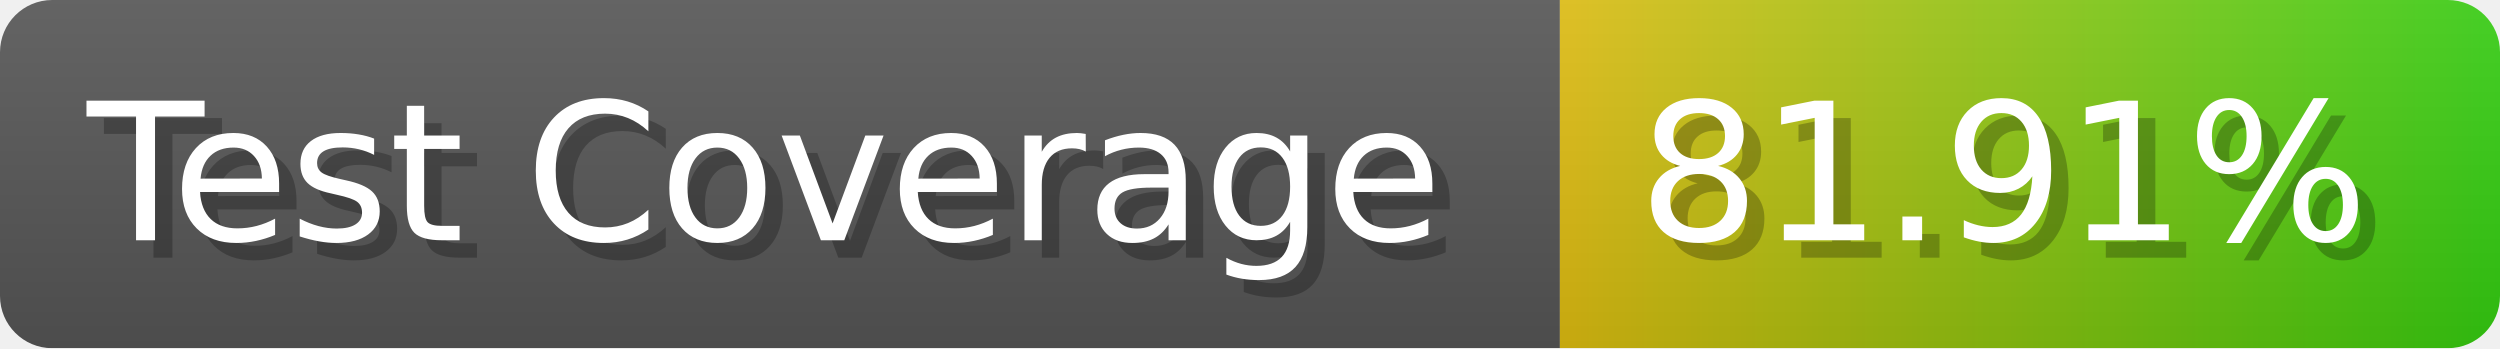
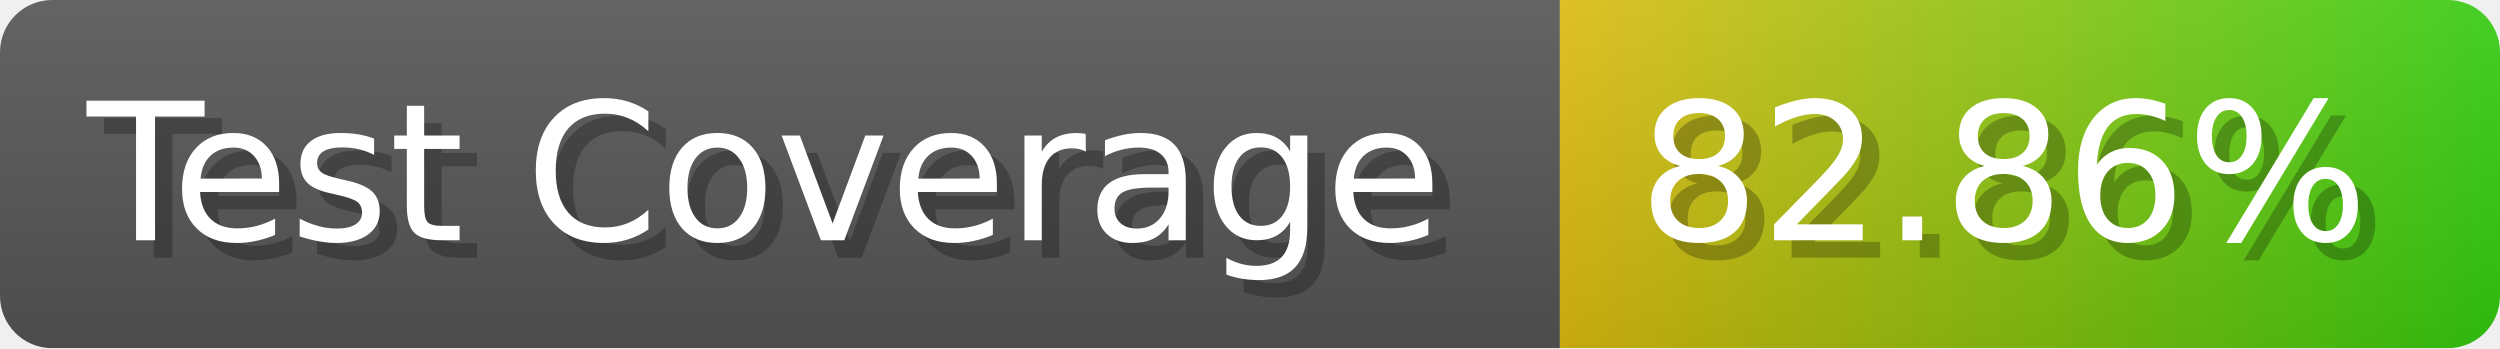
- <svg xmlns="http://www.w3.org/2000/svg" width="143.6" height="20" viewBox="0 0 1436 200" role="img" aria-label="Test Coverage: 81.91%">
+ <svg xmlns="http://www.w3.org/2000/svg" width="143.6" height="20" viewBox="0 0 1436 200" role="img" aria-label="Test Coverage: 82.86%">
  <linearGradient id="a" x2="0" y2="100%">
    <stop offset="0" stop-opacity=".1" stop-color="#EEE" />
    <stop offset="1" stop-opacity=".1" />
  </linearGradient>
  <mask id="m">
    <rect width="1436" height="200" rx="30" fill="#FFF" />
  </mask>
  <g mask="url(#m)">
    <rect width="896" height="200" fill="#555" />
    <rect width="540" height="200" fill="url(#x)" x="896" />
    <rect width="1436" height="200" fill="url(#a)" />
  </g>
  <g aria-hidden="true" fill="#fff" text-anchor="start" font-family="Verdana,DejaVu Sans,sans-serif" font-size="110">
    <text x="60" y="148" textLength="796" fill="#000" opacity="0.25">Test Coverage</text>
    <text x="50" y="138" textLength="796">Test Coverage</text>
-     <text x="951" y="148" textLength="440" fill="#000" opacity="0.25">81.91%</text>
-     <text x="941" y="138" textLength="440">81.91%</text>
+     <text x="951" y="148" textLength="440" fill="#000" opacity="0.25">82.86%</text>
+     <text x="941" y="138" textLength="440">82.86%</text>
  </g>
  <linearGradient id="x" x1="0%" y1="0%" x2="100%" y2="0%">
    <stop offset="0%" style="stop-color:#DB1" />
    <stop offset="100%" style="stop-color:#3C1" />
  </linearGradient>
</svg>
